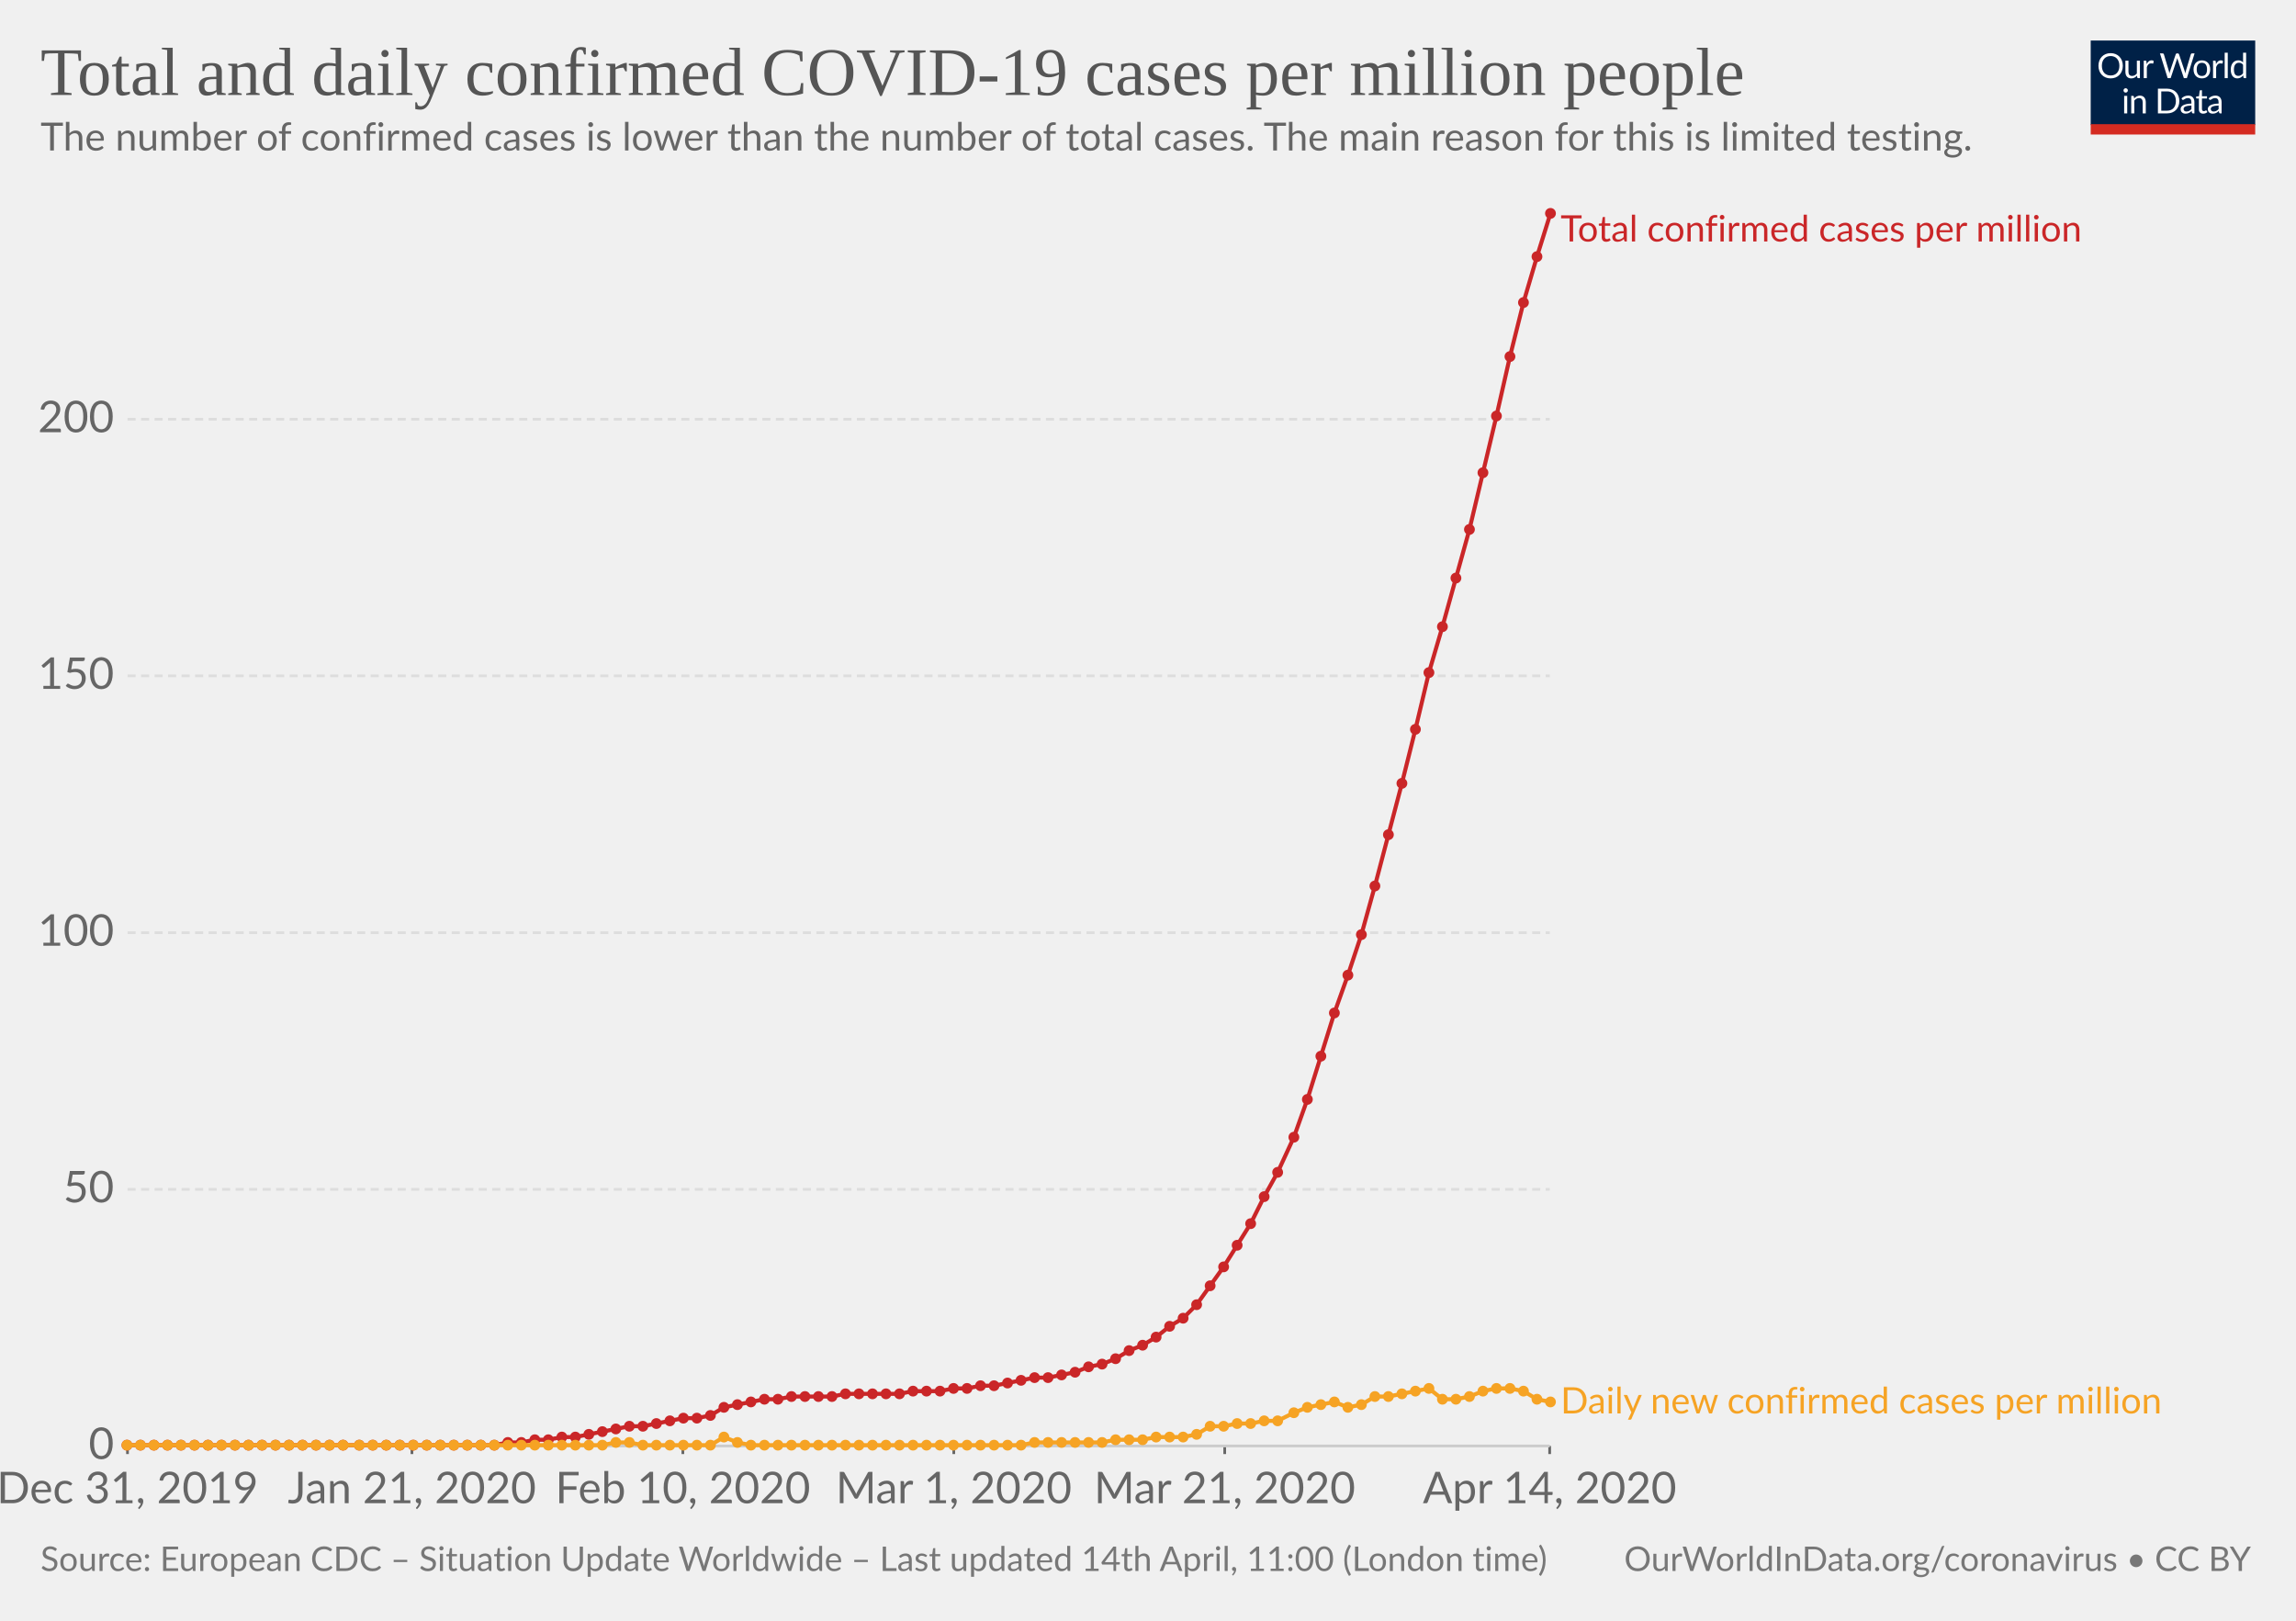
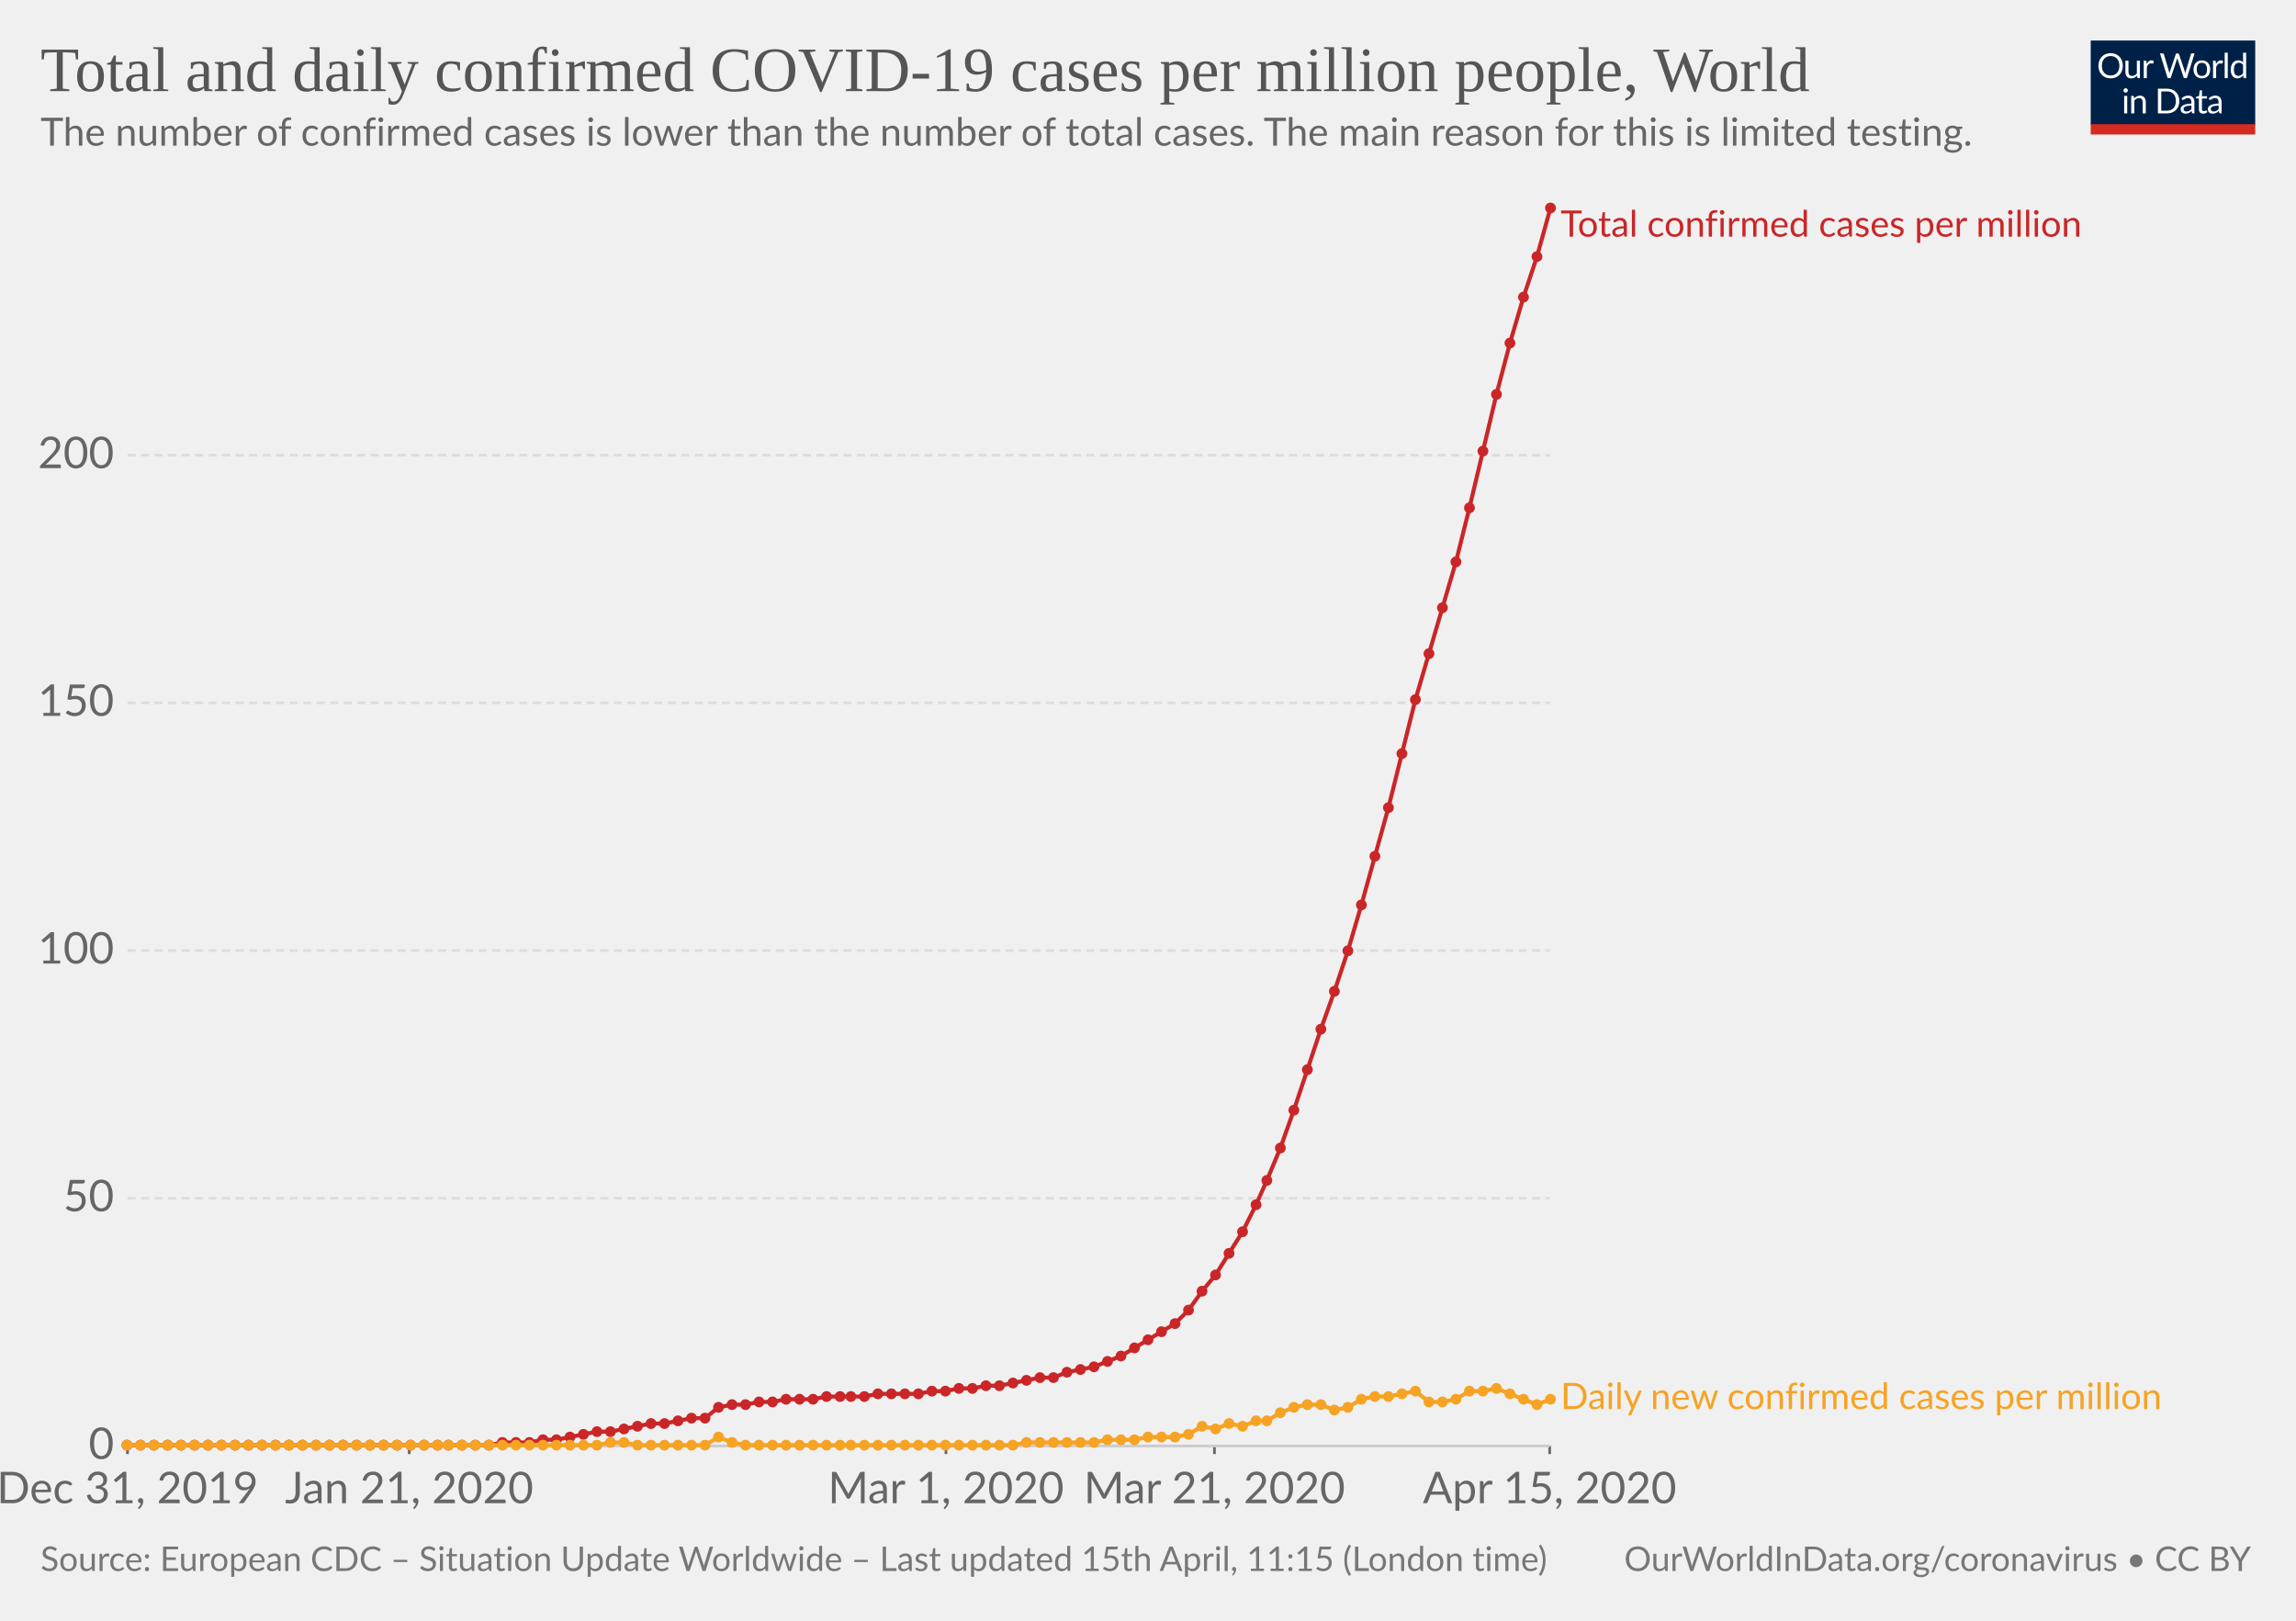
<svg xmlns="http://www.w3.org/2000/svg" version="1.1" style="background-color:#fff;-webkit-font-smoothing:antialiased" width="850" height="600" font-family="Lato,'Helvetica Neue',Helvetica,Arial,sans-serif" font-size="18" text-rendering="optimizeLegibility">
  <g class="HeaderView">
    <g transform="matrix(.29 0 0 .29 774 15)">
      <svg width="210" height="120" viewBox="0 0 210 120" fill="none">
        <g clip-path="url(#clip0)">
          <path d="M0 0h210v107.89H0V0z" fill="#002147" />
          <path d="M40.98 32.25c0 2.36-.38 4.53-1.12 6.51a14.26 14.26 0 01-8.1 8.4c-1.9.78-4.02 1.17-6.34 1.17-2.31 0-4.42-.39-6.33-1.17a14.31 14.31 0 01-8.08-8.4 18.29 18.29 0 01-1.12-6.51c0-2.36.38-4.53 1.12-6.5.75-1.97 1.8-3.67 3.17-5.1 1.37-1.43 3-2.55 4.9-3.34 1.92-.8 4.03-1.19 6.34-1.19 2.32 0 4.43.4 6.34 1.19 1.92.8 3.56 1.9 4.93 3.34a14.87 14.87 0 013.17 5.1 18.1 18.1 0 011.12 6.5zm-4.38 0c0-1.94-.26-3.68-.8-5.22a10.91 10.91 0 00-2.24-3.89 9.68 9.68 0 00-3.52-2.46 11.95 11.95 0 00-4.62-.86c-1.68 0-3.21.28-4.6.86a9.88 9.88 0 00-3.54 2.46 10.91 10.91 0 00-2.24 3.9c-.53 1.53-.8 3.27-.8 5.2 0 1.94.27 3.68.8 5.22a11.17 11.17 0 002.24 3.9 10.01 10.01 0 003.55 2.44c1.38.56 2.9.83 4.6.83 1.7 0 3.24-.27 4.61-.83a9.8 9.8 0 003.52-2.44 11.17 11.17 0 002.25-3.9c.53-1.54.8-3.28.8-5.21zm26.22-6.54V48H60.5c-.56 0-.9-.27-1.05-.81l-.31-2.4a12.45 12.45 0 01-3.26 2.6c-1.2.64-2.58.96-4.13.96-1.22 0-2.3-.2-3.24-.6a6.52 6.52 0 01-2.33-1.7 7.37 7.37 0 01-1.43-2.67c-.3-1.04-.46-2.2-.46-3.45V25.7h3.91v14.22c0 1.68.38 2.99 1.15 3.91.77.93 1.96 1.39 3.54 1.39 1.16 0 2.24-.27 3.23-.82a10.42 10.42 0 002.8-2.28V25.7h3.91zm8.61 4.47a9.94 9.94 0 012.6-3.56 5.64 5.64 0 013.76-1.3c.47 0 .92.05 1.34.15.44.1.83.27 1.17.49L80 28.88c-.09.37-.3.55-.66.55-.2 0-.5-.04-.9-.13a6.21 6.21 0 00-3.24.18c-.54.2-1.03.5-1.47.92-.42.4-.81.9-1.17 1.5-.33.58-.64 1.26-.92 2.02V48h-3.94V25.71h2.25c.42 0 .72.08.88.25.16.16.27.44.33.83l.26 3.39zm61.16-13.7L122.75 48h-3.82l-7.99-24.05a21.95 21.95 0 01-.42-1.58 38.36 38.36 0 01-.44 1.58L102.05 48h-3.83L88.4 16.47h3.54c.38 0 .7.1.95.29.26.2.43.43.5.73l6.52 21.9c.1.4.2.83.28 1.28.1.46.2.94.29 1.46l.3-1.46c.12-.47.25-.9.38-1.27l7.41-21.91c.1-.25.26-.48.51-.69.27-.22.58-.33.95-.33h1.23c.38 0 .69.1.92.29.24.2.41.43.53.73l7.4 21.9a28.4 28.4 0 01.68 2.62 29.52 29.52 0 01.52-2.61l6.54-21.91c.07-.27.23-.5.48-.7.27-.21.58-.32.95-.32h3.32zm9.35 8.88c1.63 0 3.1.27 4.4.82a9.43 9.43 0 015.46 5.94c.5 1.4.74 2.98.74 4.73 0 1.76-.25 3.34-.74 4.75a9.43 9.43 0 01-5.46 5.92c-1.3.52-2.77.79-4.4.79-1.64 0-3.12-.27-4.44-.8a9.42 9.42 0 01-3.35-2.3c-.92-1-1.63-2.2-2.13-3.61-.49-1.41-.73-3-.73-4.75s.24-3.33.73-4.73c.5-1.43 1.2-2.64 2.13-3.63.93-1 2.04-1.77 3.35-2.31 1.32-.55 2.8-.82 4.44-.82zm0 19.89c2.2 0 3.84-.73 4.93-2.2 1.08-1.48 1.63-3.54 1.63-6.18 0-2.66-.55-4.72-1.63-6.2-1.09-1.49-2.73-2.23-4.93-2.23-1.12 0-2.09.2-2.93.57-.82.39-1.5.94-2.06 1.65-.55.72-.96 1.61-1.24 2.67-.26 1.04-.4 2.22-.4 3.54 0 2.64.55 4.7 1.64 6.18 1.1 1.47 2.76 2.2 4.99 2.2zm17.97-15.07a9.94 9.94 0 012.6-3.56 5.64 5.64 0 013.76-1.3c.47 0 .91.05 1.34.15.44.1.83.27 1.16.49l-.28 2.92c-.09.37-.31.55-.66.55-.2 0-.5-.04-.9-.13a6.2 6.2 0 00-3.24.18c-.54.2-1.03.5-1.47.92-.43.4-.82.9-1.17 1.5a13.1 13.1 0 00-.92 2.02V48h-3.94V25.71h2.24c.43 0 .72.08.88.25.17.16.28.44.33.83l.27 3.39zm15.04-14.59V48h-3.92V15.6h3.92zm19.55 15.43a6.22 6.22 0 00-2.38-2.05 6.7 6.7 0 00-2.86-.6c-2.07 0-3.66.75-4.77 2.23-1.12 1.48-1.68 3.6-1.68 6.33 0 1.46.13 2.7.38 3.74a7.29 7.29 0 001.1 2.56 4.35 4.35 0 001.78 1.45c.7.3 1.5.46 2.4.46 1.29 0 2.41-.3 3.36-.88a9.6 9.6 0 002.67-2.49V31.02zm3.91-15.43V48h-2.33c-.56 0-.9-.27-1.06-.81l-.35-2.71a12.13 12.13 0 01-3.25 2.77 8.28 8.28 0 01-4.23 1.06 7.31 7.31 0 01-6.14-2.9c-.73-.96-1.3-2.15-1.69-3.57a18.35 18.35 0 01.07-9.48 11.29 11.29 0 011.89-3.7 8.7 8.7 0 017.06-3.34 7.96 7.96 0 016.12 2.62V15.59h3.91zM46.61 70.71V93H42.7V70.71h3.91zm.84-7c0 .39-.08.75-.24 1.09-.15.32-.35.61-.62.88-.25.25-.55.44-.9.59a2.67 2.67 0 01-2.16 0 2.9 2.9 0 01-1.45-1.47 2.67 2.67 0 010-2.16c.15-.35.35-.65.6-.9.25-.27.53-.47.85-.62a2.67 2.67 0 012.16 0c.35.15.65.35.9.62.27.25.47.55.62.9.16.34.24.7.24 1.08zm7.97 10.24c.49-.54 1-1.04 1.54-1.48a9.85 9.85 0 013.66-1.84 8.96 8.96 0 015.43.35c.94.4 1.72.97 2.33 1.71.63.74 1.11 1.62 1.43 2.67.32 1.04.49 2.19.49 3.45V93h-3.94V78.81c0-1.69-.4-3-1.17-3.92-.76-.93-1.93-1.4-3.5-1.4-1.15 0-2.24.27-3.25.83-1 .56-1.92 1.31-2.77 2.27V93h-3.94V70.71h2.35c.56 0 .9.28 1.04.82l.3 2.42zm57.7 3.3c0 2.36-.37 4.5-1.11 6.44a14.3 14.3 0 01-3.17 4.98c-1.37 1.37-3 2.45-4.93 3.2-1.9.76-4.02 1.13-6.33 1.13H85.8V61.47h11.77c2.31 0 4.42.39 6.33 1.15a13.8 13.8 0 018.1 8.18 17.75 17.75 0 011.12 6.45zm-4.37 0c0-1.94-.26-3.67-.8-5.2a10.94 10.94 0 00-2.23-3.87 9.57 9.57 0 00-3.53-2.42 12.23 12.23 0 00-4.61-.83h-7.5v24.62h7.5c1.7 0 3.24-.28 4.61-.84a9.7 9.7 0 003.53-2.4 10.94 10.94 0 002.24-3.87c.53-1.53.8-3.26.8-5.2zm19.8 5.72c-1.8.06-3.34.2-4.62.44-1.26.22-2.3.51-3.1.88-.8.36-1.37.8-1.74 1.3-.35.5-.53 1.05-.53 1.67 0 .58.1 1.1.3 1.52a3 3 0 00.76 1.05c.34.27.73.46 1.17.6.45.11.94.17 1.45.17a7.28 7.28 0 003.5-.81 11.95 11.95 0 002.82-2.2v-4.62zm-12.65-9.11a12.73 12.73 0 013.98-2.66c1.43-.59 3-.88 4.73-.88 1.25 0 2.36.2 3.33.61a6.81 6.81 0 013.94 4.38c.33 1.04.5 2.19.5 3.43V93h-1.74a1.8 1.8 0 01-.88-.18c-.2-.13-.36-.38-.48-.74l-.44-2.12c-.59.55-1.16 1.03-1.72 1.46a9.48 9.48 0 01-3.74 1.7c-.69.15-1.46.23-2.3.23-.87 0-1.69-.12-2.45-.35a5.34 5.34 0 01-3.34-2.93 6.64 6.64 0 01-.49-2.64c0-.88.25-1.72.73-2.53a6.33 6.33 0 012.35-2.17c1.09-.63 2.5-1.15 4.25-1.54 1.75-.41 3.89-.65 6.42-.7v-1.75c0-1.73-.37-3.03-1.12-3.91-.75-.9-1.84-1.34-3.28-1.34-.97 0-1.78.12-2.44.37-.64.23-1.2.5-1.7.81l-1.23.82c-.33.23-.67.35-1 .35-.27 0-.5-.07-.69-.2a2.1 2.1 0 01-.48-.53l-.7-1.25zm27.67 19.5c-1.76 0-3.12-.5-4.07-1.48-.94-.98-1.41-2.4-1.41-4.25V74h-2.68a.9.9 0 01-.6-.2c-.16-.14-.24-.36-.24-.66v-1.56l3.65-.46.9-6.89c.05-.22.14-.4.29-.52a.88.88 0 01.62-.22H142v7.67h6.44V74h-6.44v13.38c0 .94.22 1.63.68 2.09.45.45 1.04.68 1.76.68a3.21 3.21 0 001.85-.53l.55-.35c.16-.12.3-.18.41-.18.2 0 .4.13.55.38l1.15 1.87a7.45 7.45 0 01-2.44 1.5c-.96.35-1.94.52-2.95.52zm19.68-10.4c-1.8.07-3.34.21-4.62.45-1.26.22-2.3.51-3.1.88-.8.36-1.37.8-1.74 1.3-.35.5-.53 1.05-.53 1.67 0 .58.1 1.1.3 1.52.18.42.44.77.76 1.05.34.27.73.46 1.17.6.45.11.94.17 1.45.17a7.3 7.3 0 003.5-.81 12.04 12.04 0 002.82-2.2v-4.62zm-12.65-9.1a12.72 12.72 0 013.99-2.66c1.42-.59 3-.88 4.72-.88 1.25 0 2.36.2 3.33.61a6.81 6.81 0 013.94 4.38c.33 1.04.5 2.19.5 3.43V93h-1.74a1.8 1.8 0 01-.88-.18c-.2-.13-.36-.38-.48-.74l-.44-2.12c-.59.55-1.16 1.03-1.72 1.46a9.48 9.48 0 01-3.74 1.7c-.69.15-1.46.23-2.3.23-.87 0-1.69-.12-2.45-.35a5.33 5.33 0 01-3.34-2.93 6.62 6.62 0 01-.49-2.64c0-.88.25-1.72.73-2.53a6.33 6.33 0 012.35-2.17c1.09-.63 2.5-1.15 4.25-1.54 1.74-.41 3.89-.65 6.42-.7v-1.75c0-1.73-.37-3.03-1.12-3.91-.75-.9-1.84-1.34-3.28-1.34-.97 0-1.78.12-2.44.37-.64.23-1.2.5-1.7.81-.46.3-.87.57-1.22.82-.34.23-.68.35-1.02.35-.26 0-.49-.07-.68-.2-.19-.14-.35-.32-.48-.53l-.7-1.25z" fill="#fff" />
          <path fill="#D42B21" d="M0 106.79h210V120H0z" />
        </g>
        <defs>
          <clipPath id="clip0">
            <path fill="#fff" d="M0 0h210v120H0z" />
          </clipPath>
        </defs>
      </svg>
    </g>
    <a href="https://ourworldindata.org/grapher/total-daily-covid-cases-per-million" target="_blank" font-family="&quot;Playfair Display&quot;,Georgia,&quot;Times New Roman&quot;,serif">
-       <text font-size="25.2" x="15" y="35.2" fill="#555">
-         <tspan x="15" y="35.16">Total and daily confirmed COVID-19 cases per million people</tspan>
+       <text font-size="23.4" x="15" y="33.7" fill="#555">
+         <tspan x="15" y="33.72">Total and daily confirmed COVID-19 cases per million people, World</tspan>
      </text>
    </a>
-     <text font-size="14.4" x="15" y="55.7" fill="#666">
-       <tspan x="15" y="55.72">The number of confirmed cases is lower than the number of total cases. The main reason for this is limited testing.</tspan>
+     <text font-size="14.4" x="15" y="53.9" fill="#666">
+       <tspan x="15" y="53.92">The number of confirmed cases is lower than the number of total cases. The main reason for this is limited testing.</tspan>
    </text>
  </g>
  <g class="LineChart">
    <defs>
      <clipPath id="a">
-         <path d="M37.22 0h830v955.8h-830z" />
+         <path d="M37.22 0h830v959.4h-830z" />
      </clipPath>
    </defs>
    <g class="AxisBoxView">
      <g class="HorizontalAxis">
-         <path stroke="#666" d="M47.2 535.3v3M152.5 535.3v3M252.8 535.3v3M353.1 535.3v3M453.4 535.3v3M573.7 535.3v3" />
+         <path stroke="#666" d="M47.2 535.3v3M151.5 535.3v3M350.2 535.3v3M449.6 535.3v3M573.7 535.3v3" />
        <text x="47.2" y="556.5" fill="#666" text-anchor="middle" font-size="16.2">Dec 31, 2019</text>
-         <text x="152.5" y="556.5" fill="#666" text-anchor="middle" font-size="16.2">Jan 21, 2020</text>
-         <text x="252.8" y="556.5" fill="#666" text-anchor="middle" font-size="16.2">Feb 10, 2020</text>
-         <text x="353.1" y="556.5" fill="#666" text-anchor="middle" font-size="16.2">Mar 1, 2020</text>
-         <text x="453.4" y="556.5" fill="#666" text-anchor="middle" font-size="16.2">Mar 21, 2020</text>
-         <text x="573.7" y="556.5" fill="#666" text-anchor="middle" font-size="16.2">Apr 14, 2020</text>
+         <text x="151.5" y="556.5" fill="#666" text-anchor="middle" font-size="16.2">Jan 21, 2020</text>
+         <text x="350.2" y="556.5" fill="#666" text-anchor="middle" font-size="16.2">Mar 1, 2020</text>
+         <text x="449.6" y="556.5" fill="#666" text-anchor="middle" font-size="16.2">Mar 21, 2020</text>
+         <text x="573.7" y="556.5" fill="#666" text-anchor="middle" font-size="16.2">Apr 15, 2020</text>
      </g>
      <g class="VerticalAxis" fill="#666" dominant-baseline="middle" text-anchor="end" font-size="16.2">
        <text x="42.22" y="535.3">0</text>
-         <text x="42.22" y="440.3">50</text>
-         <text x="42.22" y="345.3">100</text>
-         <text x="42.22" y="250.2">150</text>
-         <text x="42.22" y="155.2">200</text>
+         <text x="42.22" y="443.6">50</text>
+         <text x="42.22" y="351.9">100</text>
+         <text x="42.22" y="260.2">150</text>
+         <text x="42.22" y="168.5">200</text>
      </g>
      <g class="AxisGridLines">
        <path stroke="#ccc" d="M47.22 535.3h526.52" />
-         <path stroke="#ddd" stroke-dasharray="3,2" d="M47.22 440.3h526.52M47.22 345.3h526.52M47.22 250.2h526.52M47.22 155.2h526.52" />
+         <path stroke="#ddd" stroke-dasharray="3,2" d="M47.22 443.6h526.52M47.22 351.9h526.52M47.22 260.2h526.52M47.22 168.5h526.52" />
      </g>
    </g>
    <g clip-path="url(#a)">
      <g class="HeightedLegend" cursor="default">
        <g class="legendMark">
-           <text font-size="13.5" x="577.7" y="89.4" fill="#ca2628">
-             <tspan x="577.74" y="89.4">Total confirmed cases per million</tspan>
+           <text font-size="13.5" x="577.7" y="87.6" fill="#ca2628">
+             <tspan x="577.74" y="87.6">Total confirmed cases per million</tspan>
          </text>
        </g>
        <g class="legendMark">
-           <text font-size="13.5" x="577.7" y="523.3" fill="#f6a324">
-             <tspan x="577.74" y="523.25">Daily new confirmed cases per million</tspan>
+           <text font-size="13.5" x="577.7" y="521.6" fill="#f6a324">
+             <tspan x="577.74" y="521.65">Daily new confirmed cases per million</tspan>
          </text>
        </g>
      </g>
      <g class="Lines">
        <g class="key-World_0">
-           <path stroke="#ca2628" stroke-linecap="round" d="M47 535h136l5-1h5l5-1h5l5-1h5l5-1 5-1 5-1 5-1h5l5-1 5-1 5-1h5l5-1 5-3 5-1 5-1 5-1h5l5-1h15l5-1h20l5-1h10l5-1h5l5-1h5l5-1 5-1 5-1h5l5-1 5-1 5-2 5-1 5-2 5-3 5-2 5-3 5-4 5-3 5-5 5-7 5-7 5-8 5-8 5-10 5-9 6-13 5-14 5-16 5-16 5-14 5-15 5-18 5-19 5-19 5-20 5-21 5-17 5-18 5-18 5-21 5-21 5-22 5-20 5-17 5-16" fill="none" stroke-width="1.5" />
+           <path stroke="#ca2628" stroke-linecap="round" d="M47 535h134l5-1h10l5-1h5l5-1 5-1 5-1h5l5-1 5-1 5-1h5l5-1 5-1h5l5-4 5-1h5l5-1h5l5-1h10l5-1h14l5-1h15l5-1h5l5-1h5l5-1h5l5-1 5-1 5-1h5l5-2 5-1 5-1 5-2 5-2 5-3 5-3 5-3 5-3 5-5 5-7 5-6 5-8 5-8 5-10 4-9 5-12 5-14 5-15 5-15 5-14 5-15 5-17 5-18 5-18 5-20 5-20 5-17 5-17 5-17 5-20 5-21 5-21 5-19 5-17 5-15 5-18" fill="none" stroke-width="1.5" />
          <g fill="#ca2628">
            <circle cx="47" cy="535" r="2" />
            <circle cx="52" cy="535" r="2" />
            <circle cx="57" cy="535" r="2" />
            <circle cx="62" cy="535" r="2" />
            <circle cx="67" cy="535" r="2" />
            <circle cx="72" cy="535" r="2" />
            <circle cx="77" cy="535" r="2" />
            <circle cx="82" cy="535" r="2" />
            <circle cx="87" cy="535" r="2" />
            <circle cx="92" cy="535" r="2" />
            <circle cx="97" cy="535" r="2" />
            <circle cx="102" cy="535" r="2" />
            <circle cx="107" cy="535" r="2" />
            <circle cx="112" cy="535" r="2" />
            <circle cx="117" cy="535" r="2" />
            <circle cx="122" cy="535" r="2" />
            <circle cx="127" cy="535" r="2" />
-             <circle cx="133" cy="535" r="2" />
-             <circle cx="138" cy="535" r="2" />
-             <circle cx="143" cy="535" r="2" />
-             <circle cx="148" cy="535" r="2" />
-             <circle cx="153" cy="535" r="2" />
-             <circle cx="158" cy="535" r="2" />
-             <circle cx="163" cy="535" r="2" />
-             <circle cx="168" cy="535" r="2" />
-             <circle cx="173" cy="535" r="2" />
-             <circle cx="178" cy="535" r="2" />
-             <circle cx="183" cy="535" r="2" />
-             <circle cx="188" cy="534" r="2" />
-             <circle cx="193" cy="534" r="2" />
-             <circle cx="198" cy="533" r="2" />
-             <circle cx="203" cy="533" r="2" />
-             <circle cx="208" cy="532" r="2" />
-             <circle cx="213" cy="532" r="2" />
-             <circle cx="218" cy="531" r="2" />
-             <circle cx="223" cy="530" r="2" />
-             <circle cx="228" cy="529" r="2" />
-             <circle cx="233" cy="528" r="2" />
-             <circle cx="238" cy="528" r="2" />
-             <circle cx="243" cy="527" r="2" />
-             <circle cx="248" cy="526" r="2" />
-             <circle cx="253" cy="525" r="2" />
-             <circle cx="258" cy="525" r="2" />
-             <circle cx="263" cy="524" r="2" />
-             <circle cx="268" cy="521" r="2" />
-             <circle cx="273" cy="520" r="2" />
-             <circle cx="278" cy="519" r="2" />
-             <circle cx="283" cy="518" r="2" />
-             <circle cx="288" cy="518" r="2" />
-             <circle cx="293" cy="517" r="2" />
-             <circle cx="298" cy="517" r="2" />
-             <circle cx="303" cy="517" r="2" />
-             <circle cx="308" cy="517" r="2" />
-             <circle cx="313" cy="516" r="2" />
-             <circle cx="318" cy="516" r="2" />
-             <circle cx="323" cy="516" r="2" />
-             <circle cx="328" cy="516" r="2" />
-             <circle cx="333" cy="516" r="2" />
-             <circle cx="338" cy="515" r="2" />
-             <circle cx="343" cy="515" r="2" />
-             <circle cx="348" cy="515" r="2" />
-             <circle cx="353" cy="514" r="2" />
-             <circle cx="358" cy="514" r="2" />
-             <circle cx="363" cy="513" r="2" />
-             <circle cx="368" cy="513" r="2" />
-             <circle cx="373" cy="512" r="2" />
-             <circle cx="378" cy="511" r="2" />
-             <circle cx="383" cy="510" r="2" />
-             <circle cx="388" cy="510" r="2" />
-             <circle cx="393" cy="509" r="2" />
-             <circle cx="398" cy="508" r="2" />
-             <circle cx="403" cy="506" r="2" />
-             <circle cx="408" cy="505" r="2" />
-             <circle cx="413" cy="503" r="2" />
-             <circle cx="418" cy="500" r="2" />
-             <circle cx="423" cy="498" r="2" />
-             <circle cx="428" cy="495" r="2" />
-             <circle cx="433" cy="491" r="2" />
-             <circle cx="438" cy="488" r="2" />
-             <circle cx="443" cy="483" r="2" />
-             <circle cx="448" cy="476" r="2" />
-             <circle cx="453" cy="469" r="2" />
-             <circle cx="458" cy="461" r="2" />
-             <circle cx="463" cy="453" r="2" />
-             <circle cx="468" cy="443" r="2" />
-             <circle cx="473" cy="434" r="2" />
-             <circle cx="479" cy="421" r="2" />
-             <circle cx="484" cy="407" r="2" />
-             <circle cx="489" cy="391" r="2" />
-             <circle cx="494" cy="375" r="2" />
-             <circle cx="499" cy="361" r="2" />
-             <circle cx="504" cy="346" r="2" />
-             <circle cx="509" cy="328" r="2" />
-             <circle cx="514" cy="309" r="2" />
-             <circle cx="519" cy="290" r="2" />
-             <circle cx="524" cy="270" r="2" />
-             <circle cx="529" cy="249" r="2" />
-             <circle cx="534" cy="232" r="2" />
-             <circle cx="539" cy="214" r="2" />
-             <circle cx="544" cy="196" r="2" />
-             <circle cx="549" cy="175" r="2" />
-             <circle cx="554" cy="154" r="2" />
-             <circle cx="559" cy="132" r="2" />
-             <circle cx="564" cy="112" r="2" />
+             <circle cx="132" cy="535" r="2" />
+             <circle cx="137" cy="535" r="2" />
+             <circle cx="142" cy="535" r="2" />
+             <circle cx="147" cy="535" r="2" />
+             <circle cx="152" cy="535" r="2" />
+             <circle cx="157" cy="535" r="2" />
+             <circle cx="162" cy="535" r="2" />
+             <circle cx="166" cy="535" r="2" />
+             <circle cx="171" cy="535" r="2" />
+             <circle cx="176" cy="535" r="2" />
+             <circle cx="181" cy="535" r="2" />
+             <circle cx="186" cy="534" r="2" />
+             <circle cx="191" cy="534" r="2" />
+             <circle cx="196" cy="534" r="2" />
+             <circle cx="201" cy="533" r="2" />
+             <circle cx="206" cy="533" r="2" />
+             <circle cx="211" cy="532" r="2" />
+             <circle cx="216" cy="531" r="2" />
+             <circle cx="221" cy="530" r="2" />
+             <circle cx="226" cy="530" r="2" />
+             <circle cx="231" cy="529" r="2" />
+             <circle cx="236" cy="528" r="2" />
+             <circle cx="241" cy="527" r="2" />
+             <circle cx="246" cy="527" r="2" />
+             <circle cx="251" cy="526" r="2" />
+             <circle cx="256" cy="525" r="2" />
+             <circle cx="261" cy="525" r="2" />
+             <circle cx="266" cy="521" r="2" />
+             <circle cx="271" cy="520" r="2" />
+             <circle cx="276" cy="520" r="2" />
+             <circle cx="281" cy="519" r="2" />
+             <circle cx="286" cy="519" r="2" />
+             <circle cx="291" cy="518" r="2" />
+             <circle cx="296" cy="518" r="2" />
+             <circle cx="301" cy="518" r="2" />
+             <circle cx="306" cy="517" r="2" />
+             <circle cx="311" cy="517" r="2" />
+             <circle cx="315" cy="517" r="2" />
+             <circle cx="320" cy="517" r="2" />
+             <circle cx="325" cy="516" r="2" />
+             <circle cx="330" cy="516" r="2" />
+             <circle cx="335" cy="516" r="2" />
+             <circle cx="340" cy="516" r="2" />
+             <circle cx="345" cy="515" r="2" />
+             <circle cx="350" cy="515" r="2" />
+             <circle cx="355" cy="514" r="2" />
+             <circle cx="360" cy="514" r="2" />
+             <circle cx="365" cy="513" r="2" />
+             <circle cx="370" cy="513" r="2" />
+             <circle cx="375" cy="512" r="2" />
+             <circle cx="380" cy="511" r="2" />
+             <circle cx="385" cy="510" r="2" />
+             <circle cx="390" cy="510" r="2" />
+             <circle cx="395" cy="508" r="2" />
+             <circle cx="400" cy="507" r="2" />
+             <circle cx="405" cy="506" r="2" />
+             <circle cx="410" cy="504" r="2" />
+             <circle cx="415" cy="502" r="2" />
+             <circle cx="420" cy="499" r="2" />
+             <circle cx="425" cy="496" r="2" />
+             <circle cx="430" cy="493" r="2" />
+             <circle cx="435" cy="490" r="2" />
+             <circle cx="440" cy="485" r="2" />
+             <circle cx="445" cy="478" r="2" />
+             <circle cx="450" cy="472" r="2" />
+             <circle cx="455" cy="464" r="2" />
+             <circle cx="460" cy="456" r="2" />
+             <circle cx="465" cy="446" r="2" />
+             <circle cx="469" cy="437" r="2" />
+             <circle cx="474" cy="425" r="2" />
+             <circle cx="479" cy="411" r="2" />
+             <circle cx="484" cy="396" r="2" />
+             <circle cx="489" cy="381" r="2" />
+             <circle cx="494" cy="367" r="2" />
+             <circle cx="499" cy="352" r="2" />
+             <circle cx="504" cy="335" r="2" />
+             <circle cx="509" cy="317" r="2" />
+             <circle cx="514" cy="299" r="2" />
+             <circle cx="519" cy="279" r="2" />
+             <circle cx="524" cy="259" r="2" />
+             <circle cx="529" cy="242" r="2" />
+             <circle cx="534" cy="225" r="2" />
+             <circle cx="539" cy="208" r="2" />
+             <circle cx="544" cy="188" r="2" />
+             <circle cx="549" cy="167" r="2" />
+             <circle cx="554" cy="146" r="2" />
+             <circle cx="559" cy="127" r="2" />
+             <circle cx="564" cy="110" r="2" />
            <circle cx="569" cy="95" r="2" />
-             <circle cx="574" cy="79" r="2" />
+             <circle cx="574" cy="77" r="2" />
          </g>
        </g>
        <g class="key-World_1">
-           <path stroke="#f6a324" stroke-linecap="round" d="M47 535h176l5-1h5l5 1h25l5-3 5 2 5 1h100l5-1h25l5-1h10l5-1h10l5-1 5-3h5l5-1h5l5-1h5l6-3 5-2 5-1 5-1 5 2 5-1 5-3h5l5-1 5-1 5-1 5 4h5l5-1 5-2 5-1h5l5 1 5 3 5 1" fill="none" stroke-width="1.5" />
+           <path stroke="#f6a324" stroke-linecap="round" d="M47 535h174l5-1h5l5 1h25l5-3 5 2 5 1h99l5-1h25l5-1h10l5-1h10l5-1 5-3 5 1 5-2 5 1 5-2h4l5-3 5-2 5-1h5l5 2 5-1 5-3 5-1h5l5-1 5-1 5 4h5l5-1 5-3h5l5-1 5 2 5 2 5 2 5-2" fill="none" stroke-width="1.5" />
          <g fill="#f6a324">
            <circle cx="47" cy="535" r="2" />
            <circle cx="52" cy="535" r="2" />
            <circle cx="57" cy="535" r="2" />
            <circle cx="62" cy="535" r="2" />
            <circle cx="67" cy="535" r="2" />
            <circle cx="72" cy="535" r="2" />
            <circle cx="77" cy="535" r="2" />
            <circle cx="82" cy="535" r="2" />
            <circle cx="87" cy="535" r="2" />
            <circle cx="92" cy="535" r="2" />
            <circle cx="97" cy="535" r="2" />
            <circle cx="102" cy="535" r="2" />
            <circle cx="107" cy="535" r="2" />
            <circle cx="112" cy="535" r="2" />
            <circle cx="117" cy="535" r="2" />
            <circle cx="122" cy="535" r="2" />
            <circle cx="127" cy="535" r="2" />
-             <circle cx="133" cy="535" r="2" />
-             <circle cx="138" cy="535" r="2" />
-             <circle cx="143" cy="535" r="2" />
-             <circle cx="148" cy="535" r="2" />
-             <circle cx="153" cy="535" r="2" />
-             <circle cx="158" cy="535" r="2" />
-             <circle cx="163" cy="535" r="2" />
-             <circle cx="168" cy="535" r="2" />
-             <circle cx="173" cy="535" r="2" />
-             <circle cx="178" cy="535" r="2" />
-             <circle cx="183" cy="535" r="2" />
-             <circle cx="188" cy="535" r="2" />
-             <circle cx="193" cy="535" r="2" />
-             <circle cx="198" cy="535" r="2" />
-             <circle cx="203" cy="535" r="2" />
-             <circle cx="208" cy="535" r="2" />
-             <circle cx="213" cy="535" r="2" />
-             <circle cx="218" cy="535" r="2" />
-             <circle cx="223" cy="535" r="2" />
-             <circle cx="228" cy="534" r="2" />
-             <circle cx="233" cy="534" r="2" />
-             <circle cx="238" cy="535" r="2" />
-             <circle cx="243" cy="535" r="2" />
-             <circle cx="248" cy="535" r="2" />
-             <circle cx="253" cy="535" r="2" />
-             <circle cx="258" cy="535" r="2" />
-             <circle cx="263" cy="535" r="2" />
-             <circle cx="268" cy="532" r="2" />
-             <circle cx="273" cy="534" r="2" />
-             <circle cx="278" cy="535" r="2" />
-             <circle cx="283" cy="535" r="2" />
-             <circle cx="288" cy="535" r="2" />
-             <circle cx="293" cy="535" r="2" />
-             <circle cx="298" cy="535" r="2" />
-             <circle cx="303" cy="535" r="2" />
-             <circle cx="308" cy="535" r="2" />
-             <circle cx="313" cy="535" r="2" />
-             <circle cx="318" cy="535" r="2" />
-             <circle cx="323" cy="535" r="2" />
-             <circle cx="328" cy="535" r="2" />
-             <circle cx="333" cy="535" r="2" />
-             <circle cx="338" cy="535" r="2" />
-             <circle cx="343" cy="535" r="2" />
-             <circle cx="348" cy="535" r="2" />
-             <circle cx="353" cy="535" r="2" />
-             <circle cx="358" cy="535" r="2" />
-             <circle cx="363" cy="535" r="2" />
-             <circle cx="368" cy="535" r="2" />
-             <circle cx="373" cy="535" r="2" />
-             <circle cx="378" cy="535" r="2" />
-             <circle cx="383" cy="534" r="2" />
-             <circle cx="388" cy="534" r="2" />
-             <circle cx="393" cy="534" r="2" />
-             <circle cx="398" cy="534" r="2" />
-             <circle cx="403" cy="534" r="2" />
-             <circle cx="408" cy="534" r="2" />
-             <circle cx="413" cy="533" r="2" />
-             <circle cx="418" cy="533" r="2" />
-             <circle cx="423" cy="533" r="2" />
-             <circle cx="428" cy="532" r="2" />
-             <circle cx="433" cy="532" r="2" />
-             <circle cx="438" cy="532" r="2" />
-             <circle cx="443" cy="531" r="2" />
-             <circle cx="448" cy="528" r="2" />
-             <circle cx="453" cy="528" r="2" />
-             <circle cx="458" cy="527" r="2" />
-             <circle cx="463" cy="527" r="2" />
-             <circle cx="468" cy="526" r="2" />
-             <circle cx="473" cy="526" r="2" />
-             <circle cx="479" cy="523" r="2" />
-             <circle cx="484" cy="521" r="2" />
+             <circle cx="132" cy="535" r="2" />
+             <circle cx="137" cy="535" r="2" />
+             <circle cx="142" cy="535" r="2" />
+             <circle cx="147" cy="535" r="2" />
+             <circle cx="152" cy="535" r="2" />
+             <circle cx="157" cy="535" r="2" />
+             <circle cx="162" cy="535" r="2" />
+             <circle cx="166" cy="535" r="2" />
+             <circle cx="171" cy="535" r="2" />
+             <circle cx="176" cy="535" r="2" />
+             <circle cx="181" cy="535" r="2" />
+             <circle cx="186" cy="535" r="2" />
+             <circle cx="191" cy="535" r="2" />
+             <circle cx="196" cy="535" r="2" />
+             <circle cx="201" cy="535" r="2" />
+             <circle cx="206" cy="535" r="2" />
+             <circle cx="211" cy="535" r="2" />
+             <circle cx="216" cy="535" r="2" />
+             <circle cx="221" cy="535" r="2" />
+             <circle cx="226" cy="534" r="2" />
+             <circle cx="231" cy="534" r="2" />
+             <circle cx="236" cy="535" r="2" />
+             <circle cx="241" cy="535" r="2" />
+             <circle cx="246" cy="535" r="2" />
+             <circle cx="251" cy="535" r="2" />
+             <circle cx="256" cy="535" r="2" />
+             <circle cx="261" cy="535" r="2" />
+             <circle cx="266" cy="532" r="2" />
+             <circle cx="271" cy="534" r="2" />
+             <circle cx="276" cy="535" r="2" />
+             <circle cx="281" cy="535" r="2" />
+             <circle cx="286" cy="535" r="2" />
+             <circle cx="291" cy="535" r="2" />
+             <circle cx="296" cy="535" r="2" />
+             <circle cx="301" cy="535" r="2" />
+             <circle cx="306" cy="535" r="2" />
+             <circle cx="311" cy="535" r="2" />
+             <circle cx="315" cy="535" r="2" />
+             <circle cx="320" cy="535" r="2" />
+             <circle cx="325" cy="535" r="2" />
+             <circle cx="330" cy="535" r="2" />
+             <circle cx="335" cy="535" r="2" />
+             <circle cx="340" cy="535" r="2" />
+             <circle cx="345" cy="535" r="2" />
+             <circle cx="350" cy="535" r="2" />
+             <circle cx="355" cy="535" r="2" />
+             <circle cx="360" cy="535" r="2" />
+             <circle cx="365" cy="535" r="2" />
+             <circle cx="370" cy="535" r="2" />
+             <circle cx="375" cy="535" r="2" />
+             <circle cx="380" cy="534" r="2" />
+             <circle cx="385" cy="534" r="2" />
+             <circle cx="390" cy="534" r="2" />
+             <circle cx="395" cy="534" r="2" />
+             <circle cx="400" cy="534" r="2" />
+             <circle cx="405" cy="534" r="2" />
+             <circle cx="410" cy="533" r="2" />
+             <circle cx="415" cy="533" r="2" />
+             <circle cx="420" cy="533" r="2" />
+             <circle cx="425" cy="532" r="2" />
+             <circle cx="430" cy="532" r="2" />
+             <circle cx="435" cy="532" r="2" />
+             <circle cx="440" cy="531" r="2" />
+             <circle cx="445" cy="528" r="2" />
+             <circle cx="450" cy="529" r="2" />
+             <circle cx="455" cy="527" r="2" />
+             <circle cx="460" cy="528" r="2" />
+             <circle cx="465" cy="526" r="2" />
+             <circle cx="469" cy="526" r="2" />
+             <circle cx="474" cy="523" r="2" />
+             <circle cx="479" cy="521" r="2" />
+             <circle cx="484" cy="520" r="2" />
            <circle cx="489" cy="520" r="2" />
-             <circle cx="494" cy="519" r="2" />
+             <circle cx="494" cy="522" r="2" />
            <circle cx="499" cy="521" r="2" />
-             <circle cx="504" cy="520" r="2" />
+             <circle cx="504" cy="518" r="2" />
            <circle cx="509" cy="517" r="2" />
            <circle cx="514" cy="517" r="2" />
            <circle cx="519" cy="516" r="2" />
            <circle cx="524" cy="515" r="2" />
-             <circle cx="529" cy="514" r="2" />
-             <circle cx="534" cy="518" r="2" />
+             <circle cx="529" cy="519" r="2" />
+             <circle cx="534" cy="519" r="2" />
            <circle cx="539" cy="518" r="2" />
-             <circle cx="544" cy="517" r="2" />
+             <circle cx="544" cy="515" r="2" />
            <circle cx="549" cy="515" r="2" />
            <circle cx="554" cy="514" r="2" />
-             <circle cx="559" cy="514" r="2" />
-             <circle cx="564" cy="515" r="2" />
-             <circle cx="569" cy="518" r="2" />
-             <circle cx="574" cy="519" r="2" />
+             <circle cx="559" cy="516" r="2" />
+             <circle cx="564" cy="518" r="2" />
+             <circle cx="569" cy="520" r="2" />
+             <circle cx="574" cy="518" r="2" />
          </g>
        </g>
      </g>
    </g>
  </g>
  <g class="SourcesFooter" fill="#777">
    <g class="clickable" fill="#777">
      <text font-size="12.6" x="15" y="581.6">
-         <tspan x="15" y="581.58">Source: European CDC – Situation Update Worldwide – Last updated 14th April, 11:00 (London time)</tspan>
+         <tspan x="15" y="581.58">Source: European CDC – Situation Update Worldwide – Last updated 15th April, 11:15 (London time)</tspan>
      </text>
    </g>
    <text font-size="12.6" x="601.3" y="581.6">
      <tspan x="601.27" y="581.58">
        <a target="_blank" href="https://ourworldindata.org/coronavirus" fill="#777">OurWorldInData.org/coronavirus</a> • <a class="cclogo" href="http://creativecommons.org/licenses/by/4.0/deed.en_US" target="_blank" fill="#777">CC BY</a>
      </tspan>
    </text>
  </g>
</svg>
